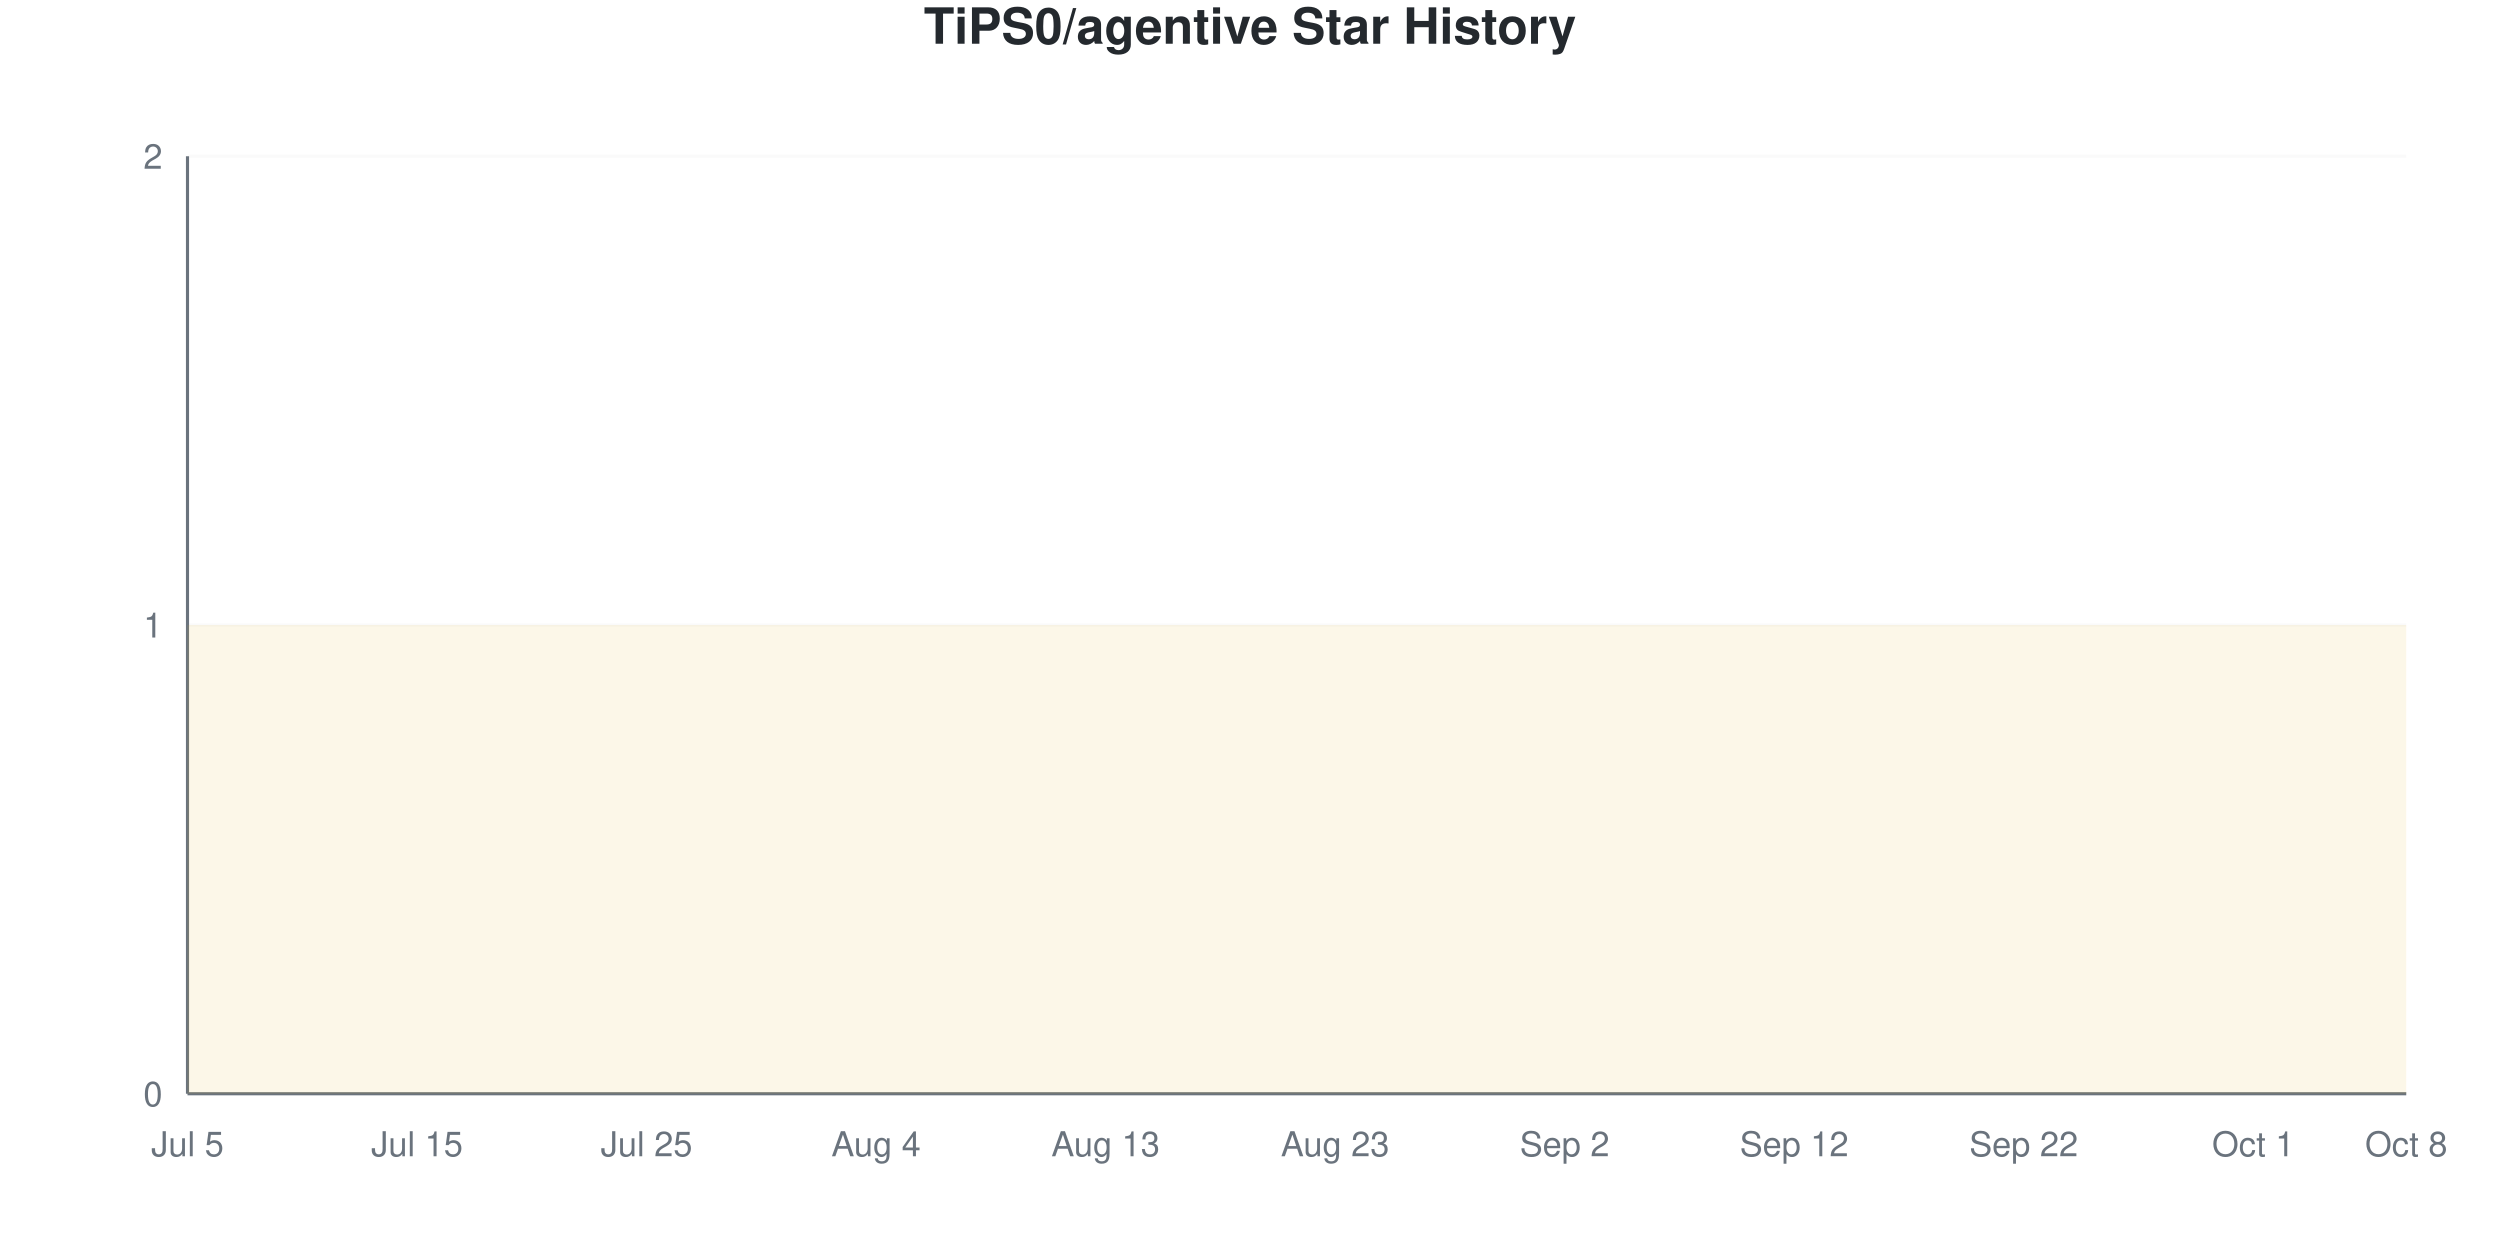
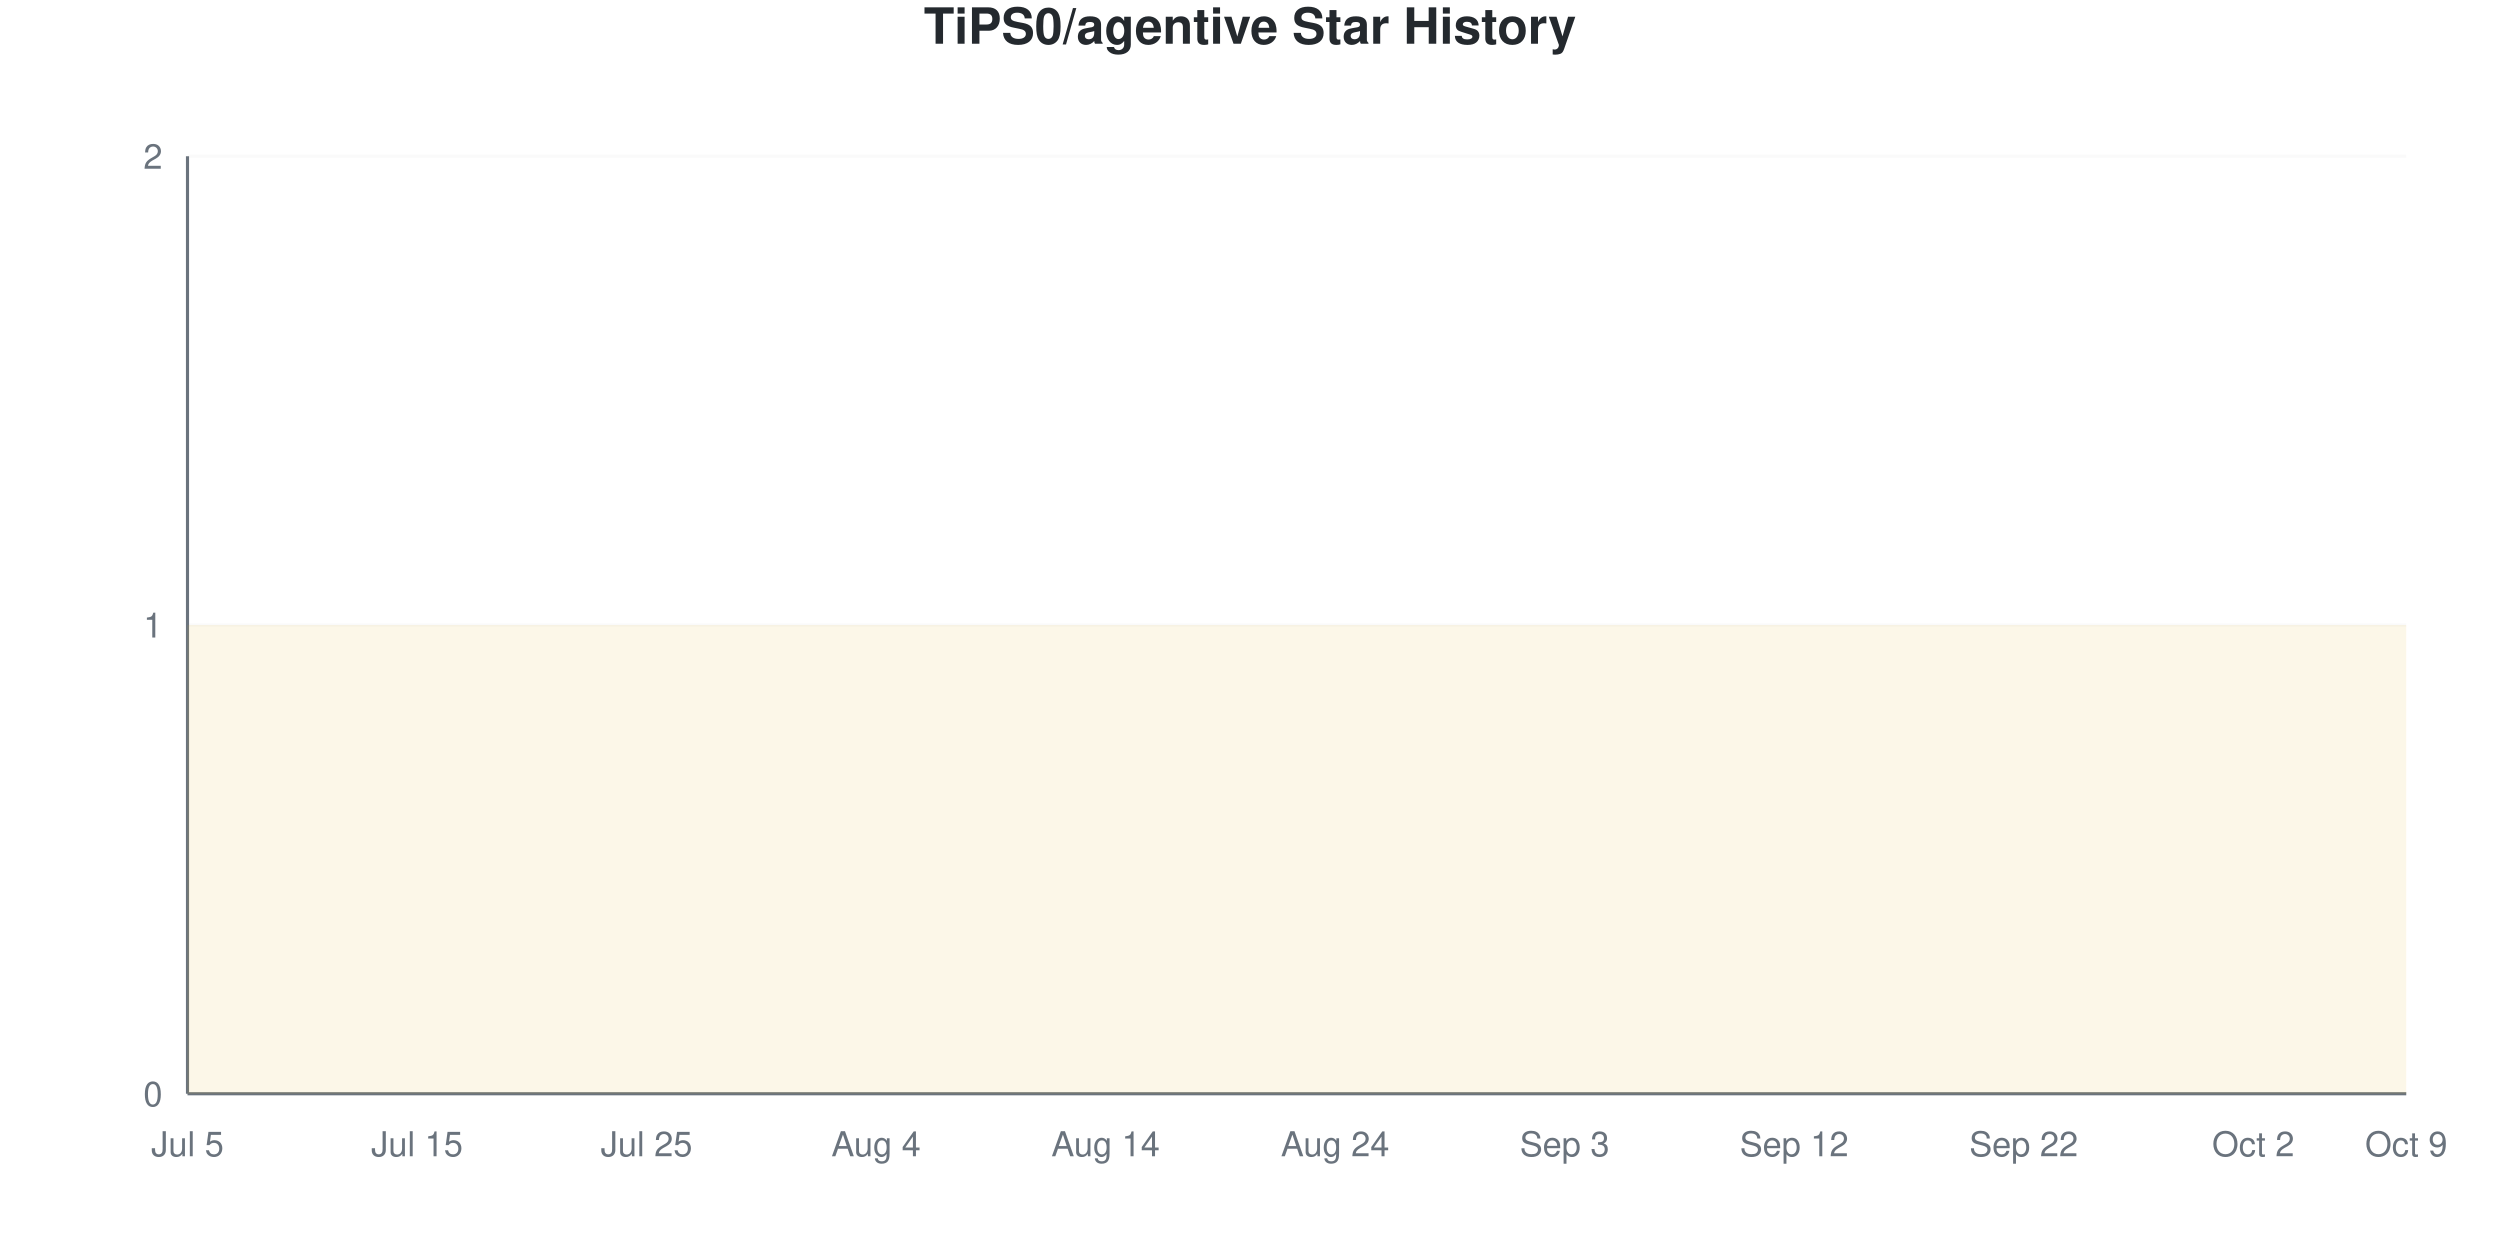
<svg xmlns="http://www.w3.org/2000/svg" viewBox="0 0 800 400" width="800" height="400">
  <style>
    @keyframes drawLine {
      to { stroke-dashoffset: 0; }
    }
    @keyframes fadeInPoint {
      from { opacity: 0; }
      to { opacity: 1; }
    }
    .data-line-0 {
      stroke-dasharray: 1290;
      stroke-dashoffset: 1290;
      animation: drawLine 2s ease-out forwards;
    }
    .data-point {
      opacity: 0;
      animation: fadeInPoint 0.5s ease-out forwards;
    }
    .chart-bg { fill: #fff; }
    .chart-text { fill: #24292e; }
    .chart-muted { fill: #6a737d; }
    .chart-grid { stroke: #eee; }
    .chart-axis { stroke: #6a737d; }
    @media (prefers-color-scheme: dark) {
      .chart-bg { fill: #0d1117; }
      .chart-text { fill: #e6edf3; }
      .chart-muted { fill: #8b949e; }
      .chart-grid { stroke: #21262d; }
      .chart-axis { stroke: #8b949e; }
    }
  </style>
  <rect width="800" height="400" class="chart-bg" />
  <text x="400" y="14" text-anchor="middle" class="chart-text" font-size="16" font-weight="bold" font-family="-apple-system, BlinkMacSystemFont, 'Segoe UI', Helvetica, Arial, sans-serif">TiPS0/agentive Star History</text>
  <g class="grid">
    <line x1="60" y1="350" x2="770" y2="350" class="chart-grid" stroke-opacity="0.3" />
    <text x="52" y="354" text-anchor="end" class="chart-muted" font-size="11" font-family="-apple-system, BlinkMacSystemFont, 'Segoe UI', Helvetica, Arial, sans-serif">0</text>
    <line x1="60" y1="200" x2="770" y2="200" class="chart-grid" stroke-opacity="0.3" />
    <text x="52" y="204" text-anchor="end" class="chart-muted" font-size="11" font-family="-apple-system, BlinkMacSystemFont, 'Segoe UI', Helvetica, Arial, sans-serif">1</text>
    <line x1="60" y1="50" x2="770" y2="50" class="chart-grid" stroke-opacity="0.3" />
    <text x="52" y="54" text-anchor="end" class="chart-muted" font-size="11" font-family="-apple-system, BlinkMacSystemFont, 'Segoe UI', Helvetica, Arial, sans-serif">2</text>
  </g>
  <g class="milestones">
    
  </g>
  <g class="x-axis">
    <text x="60" y="370" text-anchor="middle" class="chart-muted" font-size="11" font-family="-apple-system, BlinkMacSystemFont, 'Segoe UI', Helvetica, Arial, sans-serif">Jul 5</text>
    <text x="133.448" y="370" text-anchor="middle" class="chart-muted" font-size="11" font-family="-apple-system, BlinkMacSystemFont, 'Segoe UI', Helvetica, Arial, sans-serif">Jul 15</text>
    <text x="206.897" y="370" text-anchor="middle" class="chart-muted" font-size="11" font-family="-apple-system, BlinkMacSystemFont, 'Segoe UI', Helvetica, Arial, sans-serif">Jul 25</text>
    <text x="280.345" y="370" text-anchor="middle" class="chart-muted" font-size="11" font-family="-apple-system, BlinkMacSystemFont, 'Segoe UI', Helvetica, Arial, sans-serif">Aug 4</text>
-     <text x="353.793" y="370" text-anchor="middle" class="chart-muted" font-size="11" font-family="-apple-system, BlinkMacSystemFont, 'Segoe UI', Helvetica, Arial, sans-serif">Aug 13</text>
-     <text x="427.241" y="370" text-anchor="middle" class="chart-muted" font-size="11" font-family="-apple-system, BlinkMacSystemFont, 'Segoe UI', Helvetica, Arial, sans-serif">Aug 23</text>
-     <text x="500.69" y="370" text-anchor="middle" class="chart-muted" font-size="11" font-family="-apple-system, BlinkMacSystemFont, 'Segoe UI', Helvetica, Arial, sans-serif">Sep 2</text>
+     <text x="353.793" y="370" text-anchor="middle" class="chart-muted" font-size="11" font-family="-apple-system, BlinkMacSystemFont, 'Segoe UI', Helvetica, Arial, sans-serif">Aug 14</text>
+     <text x="427.241" y="370" text-anchor="middle" class="chart-muted" font-size="11" font-family="-apple-system, BlinkMacSystemFont, 'Segoe UI', Helvetica, Arial, sans-serif">Aug 24</text>
+     <text x="500.69" y="370" text-anchor="middle" class="chart-muted" font-size="11" font-family="-apple-system, BlinkMacSystemFont, 'Segoe UI', Helvetica, Arial, sans-serif">Sep 3</text>
    <text x="574.138" y="370" text-anchor="middle" class="chart-muted" font-size="11" font-family="-apple-system, BlinkMacSystemFont, 'Segoe UI', Helvetica, Arial, sans-serif">Sep 12</text>
    <text x="647.586" y="370" text-anchor="middle" class="chart-muted" font-size="11" font-family="-apple-system, BlinkMacSystemFont, 'Segoe UI', Helvetica, Arial, sans-serif">Sep 22</text>
-     <text x="721.034" y="370" text-anchor="middle" class="chart-muted" font-size="11" font-family="-apple-system, BlinkMacSystemFont, 'Segoe UI', Helvetica, Arial, sans-serif">Oct 1</text>
-     <text x="770" y="370" text-anchor="middle" class="chart-muted" font-size="11" font-family="-apple-system, BlinkMacSystemFont, 'Segoe UI', Helvetica, Arial, sans-serif">Oct 8</text>
+     <text x="721.034" y="370" text-anchor="middle" class="chart-muted" font-size="11" font-family="-apple-system, BlinkMacSystemFont, 'Segoe UI', Helvetica, Arial, sans-serif">Oct 2</text>
+     <text x="770" y="370" text-anchor="middle" class="chart-muted" font-size="11" font-family="-apple-system, BlinkMacSystemFont, 'Segoe UI', Helvetica, Arial, sans-serif">Oct 9</text>
  </g>
  <line x1="60" y1="50" x2="60" y2="350" class="chart-axis" stroke-width="1" />
  <line x1="60" y1="350" x2="770" y2="350" class="chart-axis" stroke-width="1" />
  <path d="M60,350 L60,200 C68.161,200 76.322,200 84.483,200 C92.644,200 100.805,200 108.966,200 C117.126,200 125.287,200 133.448,200 C141.609,200 149.77,200 157.931,200 C166.092,200 174.253,200 182.414,200 C190.575,200 198.736,200 206.897,200 C215.057,200 223.218,200 231.379,200 C239.54,200 247.701,200 255.862,200 C264.023,200 272.184,200 280.345,200 C288.506,200 296.667,200 304.828,200 C312.989,200 321.149,200 329.31,200 C337.471,200 345.632,200 353.793,200 C361.954,200 370.115,200 378.276,200 C386.437,200 394.598,200 402.759,200 C410.92,200 419.08,200 427.241,200 C435.402,200 443.563,200 451.724,200 C459.885,200 468.046,200 476.207,200 C484.368,200 492.529,200 500.69,200 C508.851,200 517.011,200 525.172,200 C533.333,200 541.494,200 549.655,200 C557.816,200 565.977,200 574.138,200 C582.299,200 590.46,200 598.621,200 C606.782,200 614.943,200 623.103,200 C631.264,200 639.425,200 647.586,200 C655.747,200 663.908,200 672.069,200 C680.23,200 688.391,200 696.552,200 C704.713,200 712.874,200 721.034,200 C729.195,200 737.356,200 745.517,200 C753.678,200 761.839,200 770,200 L770,350 L60,350 Z" fill="#dfb317" fill-opacity="0.1" />
  <path d="M60,350 L60,200 C68.161,200 76.322,200 84.483,200 C92.644,200 100.805,200 108.966,200 C117.126,200 125.287,200 133.448,200 C141.609,200 149.77,200 157.931,200 C166.092,200 174.253,200 182.414,200 C190.575,200 198.736,200 206.897,200 C215.057,200 223.218,200 231.379,200 C239.54,200 247.701,200 255.862,200 C264.023,200 272.184,200 280.345,200 C288.506,200 296.667,200 304.828,200 C312.989,200 321.149,200 329.31,200 C337.471,200 345.632,200 353.793,200 C361.954,200 370.115,200 378.276,200 C386.437,200 394.598,200 402.759,200 C410.92,200 419.08,200 427.241,200 C435.402,200 443.563,200 451.724,200 C459.885,200 468.046,200 476.207,200 C484.368,200 492.529,200 500.69,200 C508.851,200 517.011,200 525.172,200 C533.333,200 541.494,200 549.655,200 C557.816,200 565.977,200 574.138,200 C582.299,200 590.46,200 598.621,200 C606.782,200 614.943,200 623.103,200 C631.264,200 639.425,200 647.586,200 C655.747,200 663.908,200 672.069,200 C680.23,200 688.391,200 696.552,200 C704.713,200 712.874,200 721.034,200 C729.195,200 737.356,200 745.517,200 C753.678,200 761.839,200 770,200" fill="none" stroke="#dfb317" stroke-width="2.5" class="data-line-0" />
  <g class="points">
    <circle cx="60" cy="200" r="4" fill="#dfb317" class="data-point" style="animation-delay: 1.50s" />
    <circle cx="84.483" cy="200" r="4" fill="#dfb317" class="data-point" style="animation-delay: 1.55s" />
    <circle cx="108.966" cy="200" r="4" fill="#dfb317" class="data-point" style="animation-delay: 1.60s" />
    <circle cx="133.448" cy="200" r="4" fill="#dfb317" class="data-point" style="animation-delay: 1.65s" />
    <circle cx="157.931" cy="200" r="4" fill="#dfb317" class="data-point" style="animation-delay: 1.70s" />
    <circle cx="182.414" cy="200" r="4" fill="#dfb317" class="data-point" style="animation-delay: 1.75s" />
    <circle cx="206.897" cy="200" r="4" fill="#dfb317" class="data-point" style="animation-delay: 1.80s" />
    <circle cx="231.379" cy="200" r="4" fill="#dfb317" class="data-point" style="animation-delay: 1.85s" />
    <circle cx="255.862" cy="200" r="4" fill="#dfb317" class="data-point" style="animation-delay: 1.90s" />
    <circle cx="280.345" cy="200" r="4" fill="#dfb317" class="data-point" style="animation-delay: 1.95s" />
    <circle cx="304.828" cy="200" r="4" fill="#dfb317" class="data-point" style="animation-delay: 2.00s" />
    <circle cx="329.31" cy="200" r="4" fill="#dfb317" class="data-point" style="animation-delay: 2.05s" />
    <circle cx="353.793" cy="200" r="4" fill="#dfb317" class="data-point" style="animation-delay: 2.10s" />
    <circle cx="378.276" cy="200" r="4" fill="#dfb317" class="data-point" style="animation-delay: 2.15s" />
    <circle cx="402.759" cy="200" r="4" fill="#dfb317" class="data-point" style="animation-delay: 2.20s" />
    <circle cx="427.241" cy="200" r="4" fill="#dfb317" class="data-point" style="animation-delay: 2.25s" />
    <circle cx="451.724" cy="200" r="4" fill="#dfb317" class="data-point" style="animation-delay: 2.30s" />
    <circle cx="476.207" cy="200" r="4" fill="#dfb317" class="data-point" style="animation-delay: 2.35s" />
    <circle cx="500.69" cy="200" r="4" fill="#dfb317" class="data-point" style="animation-delay: 2.40s" />
    <circle cx="525.172" cy="200" r="4" fill="#dfb317" class="data-point" style="animation-delay: 2.45s" />
    <circle cx="549.655" cy="200" r="4" fill="#dfb317" class="data-point" style="animation-delay: 2.50s" />
    <circle cx="574.138" cy="200" r="4" fill="#dfb317" class="data-point" style="animation-delay: 2.55s" />
    <circle cx="598.621" cy="200" r="4" fill="#dfb317" class="data-point" style="animation-delay: 2.60s" />
    <circle cx="623.103" cy="200" r="4" fill="#dfb317" class="data-point" style="animation-delay: 2.65s" />
    <circle cx="647.586" cy="200" r="4" fill="#dfb317" class="data-point" style="animation-delay: 2.70s" />
    <circle cx="672.069" cy="200" r="4" fill="#dfb317" class="data-point" style="animation-delay: 2.75s" />
    <circle cx="696.552" cy="200" r="4" fill="#dfb317" class="data-point" style="animation-delay: 2.80s" />
    <circle cx="721.034" cy="200" r="4" fill="#dfb317" class="data-point" style="animation-delay: 2.85s" />
    <circle cx="745.517" cy="200" r="4" fill="#dfb317" class="data-point" style="animation-delay: 2.90s" />
    <circle cx="770" cy="200" r="4" fill="#dfb317" class="data-point" style="animation-delay: 2.95s" />
  </g>
</svg>
